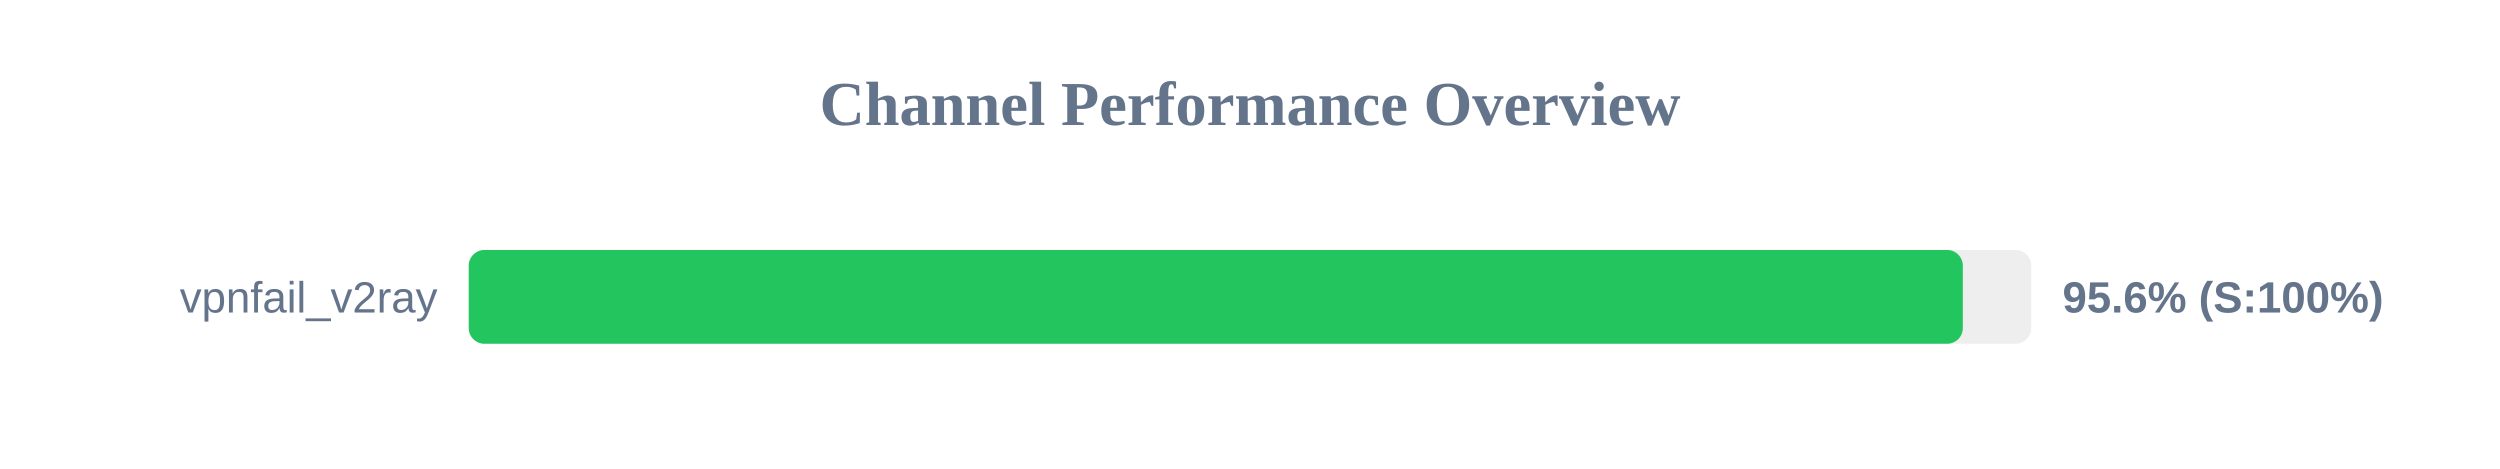
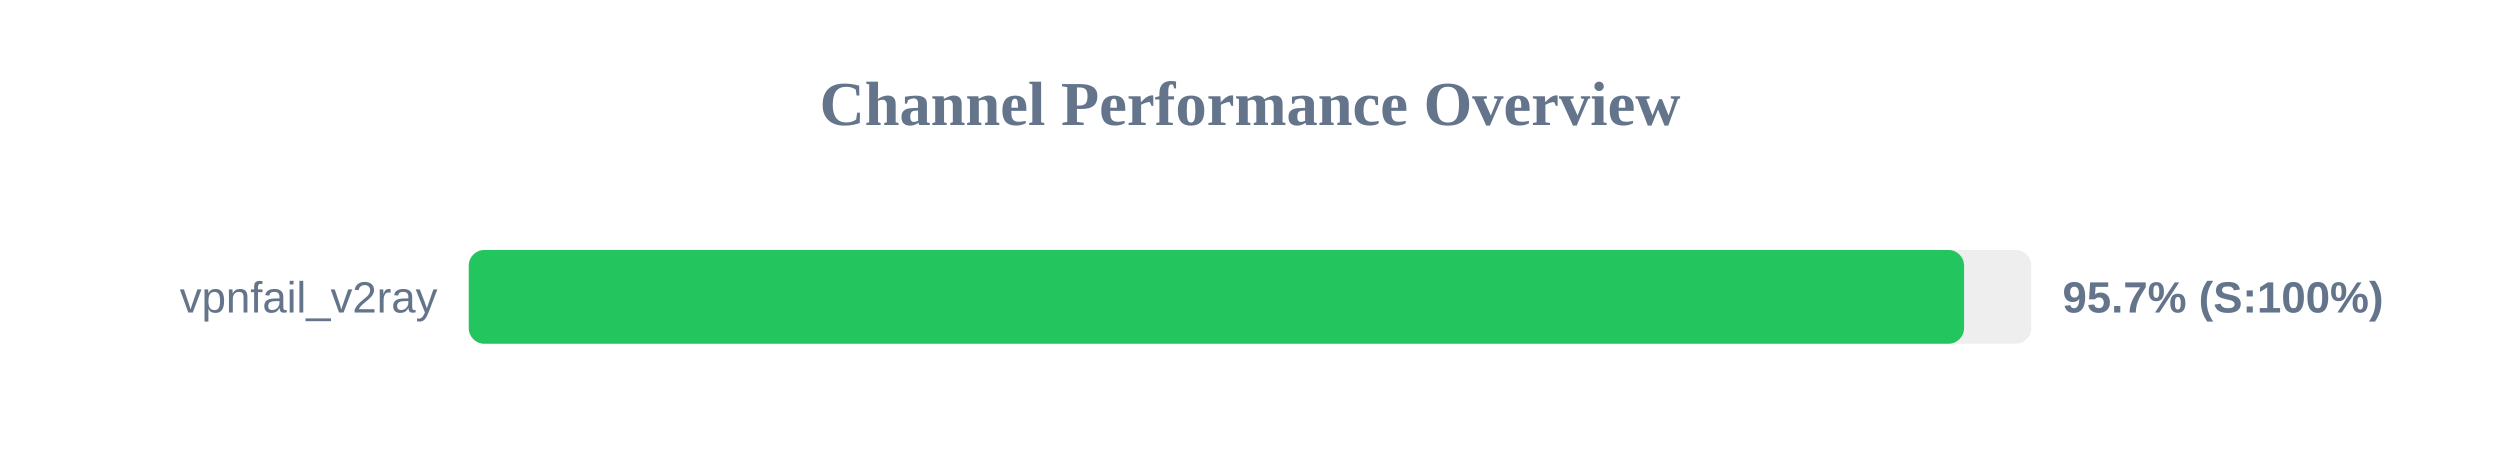
<svg xmlns="http://www.w3.org/2000/svg" width="800" height="150" version="1.1">
  <style>
        .row { font: 14px Arial; fill: #64748b; }
        .score { font: bold 14px Arial; fill: #64748b; }
    </style>
  <text x="400" y="40" text-anchor="middle" font-size="20px" font-weight="bold" fill="#64748b">Channel Performance Overview</text>
  <rect x="150" y="80" width="500" height="30" fill="#eee" rx="5" />
-   <rect x="150" y="80" width="478.1" height="30" fill="#22c55e" rx="5" />
+   <rect x="150" y="80" width="478.5" height="30" fill="#22c55e" rx="5" />
  <text x="140" y="100" text-anchor="end" class="row">vpnfail_v2ray</text>
-   <text x="660" y="100" text-anchor="start" class="score">95.6% (S:100%)</text>
+   <text x="660" y="100" text-anchor="start" class="score">95.7% (S:100%)</text>
</svg>
